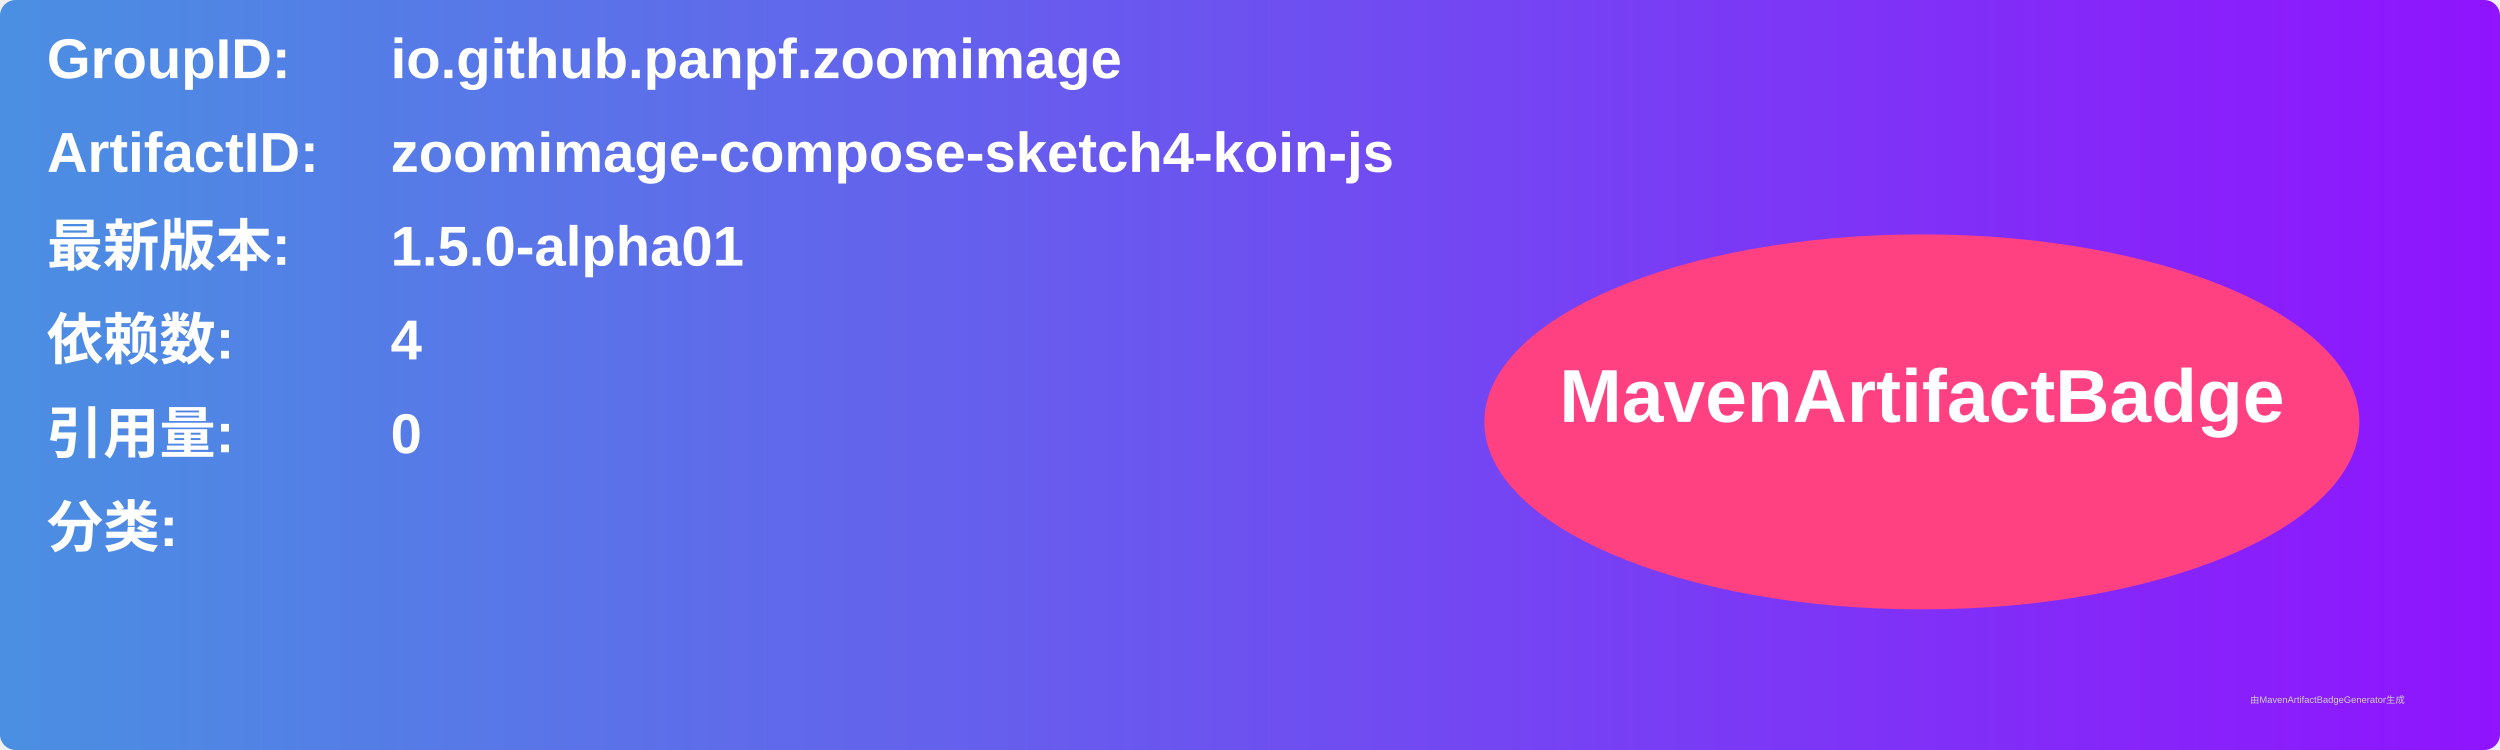
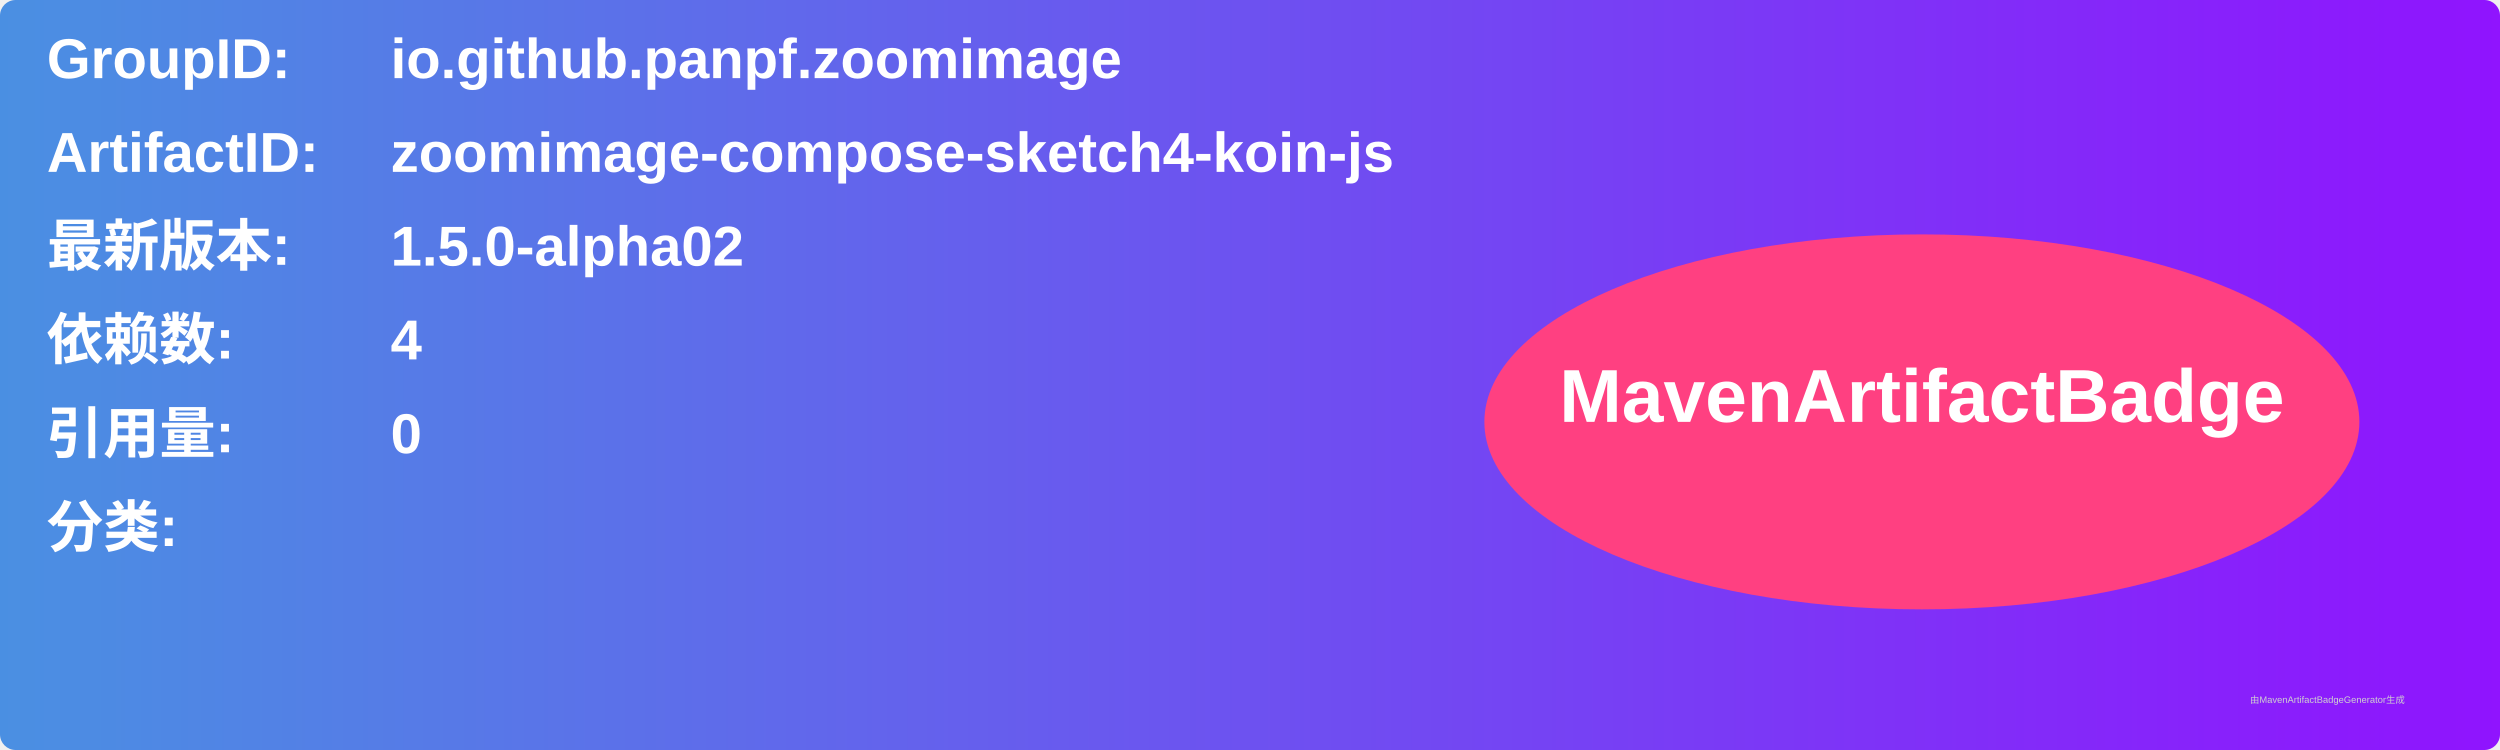
<svg xmlns="http://www.w3.org/2000/svg" width="800" height="240" viewBox="0 0 800 240">
  <linearGradient id="grad" x1="0%" y1="0%" x2="100%" y2="0%">
    <stop offset="0%" stop-color="#4a90e2" />
    <stop offset="100%" stop-color="#9013fe" />
  </linearGradient>
  <rect width="100%" height="100%" rx="5" ry="5" fill="url(#grad)" />
  <g transform="translate(15, 15)">
    <text x="0" y="10" font-family="Arial" font-size="18" fill="white" font-weight="bold" width="260">GroupID:</text>
    <text x="110" y="10" font-family="Arial" font-size="18" fill="white" font-weight="bold" width="460">io.github.panpf.zoomimage</text>
    <text x="0" y="40" font-family="Arial" font-size="18" fill="white" font-weight="bold" width="260">ArtifactID:</text>
    <text x="110" y="40" font-family="Arial" font-size="18" fill="white" font-weight="bold" width="460">zoomimage-compose-sketch4-koin-js</text>
    <text x="0" y="70" font-family="Arial" font-size="18" fill="white" font-weight="bold">最新版本:</text>
    <text x="110" y="70" font-family="Arial" font-size="18" fill="white" font-weight="bold">
-       <tspan font-weight="bold">1.5.0-alpha01</tspan>
+       <tspan font-weight="bold">1.5.0-alpha02</tspan>
    </text>
    <text x="0" y="100" font-family="Arial" font-size="18" fill="white" font-weight="bold">依赖数: </text>
    <text x="110" y="100" font-family="Arial" font-size="18" fill="white">
      <tspan font-weight="bold">4</tspan>
    </text>
    <text x="0" y="130" font-family="Arial" font-size="18" fill="white" font-weight="bold">引用量: </text>
    <text x="110" y="130" font-family="Arial" font-size="18" fill="white">
      <tspan font-weight="bold">0</tspan>
    </text>
    <text x="0" y="160" font-family="Arial" font-size="18" fill="white" font-weight="bold">分类:</text>
    <text x="10" y="190" font-family="Arial" font-size="10" fill="white">
      <tspan font-weight="bold" />
    </text>
    <ellipse cx="600" cy="120" rx="140" ry="60" fill="#ff4081" />
    <text x="600" y="120" text-anchor="middle" font-family="Arial" font-size="24" fill="white" font-weight="bold">MavenArtifactBadge</text>
  </g>
  <text x="720" y="225" font-family="Arial" font-size="3" fill="#d0d0d0">由MavenArtifactBadgeGenerator生成</text>
</svg>
